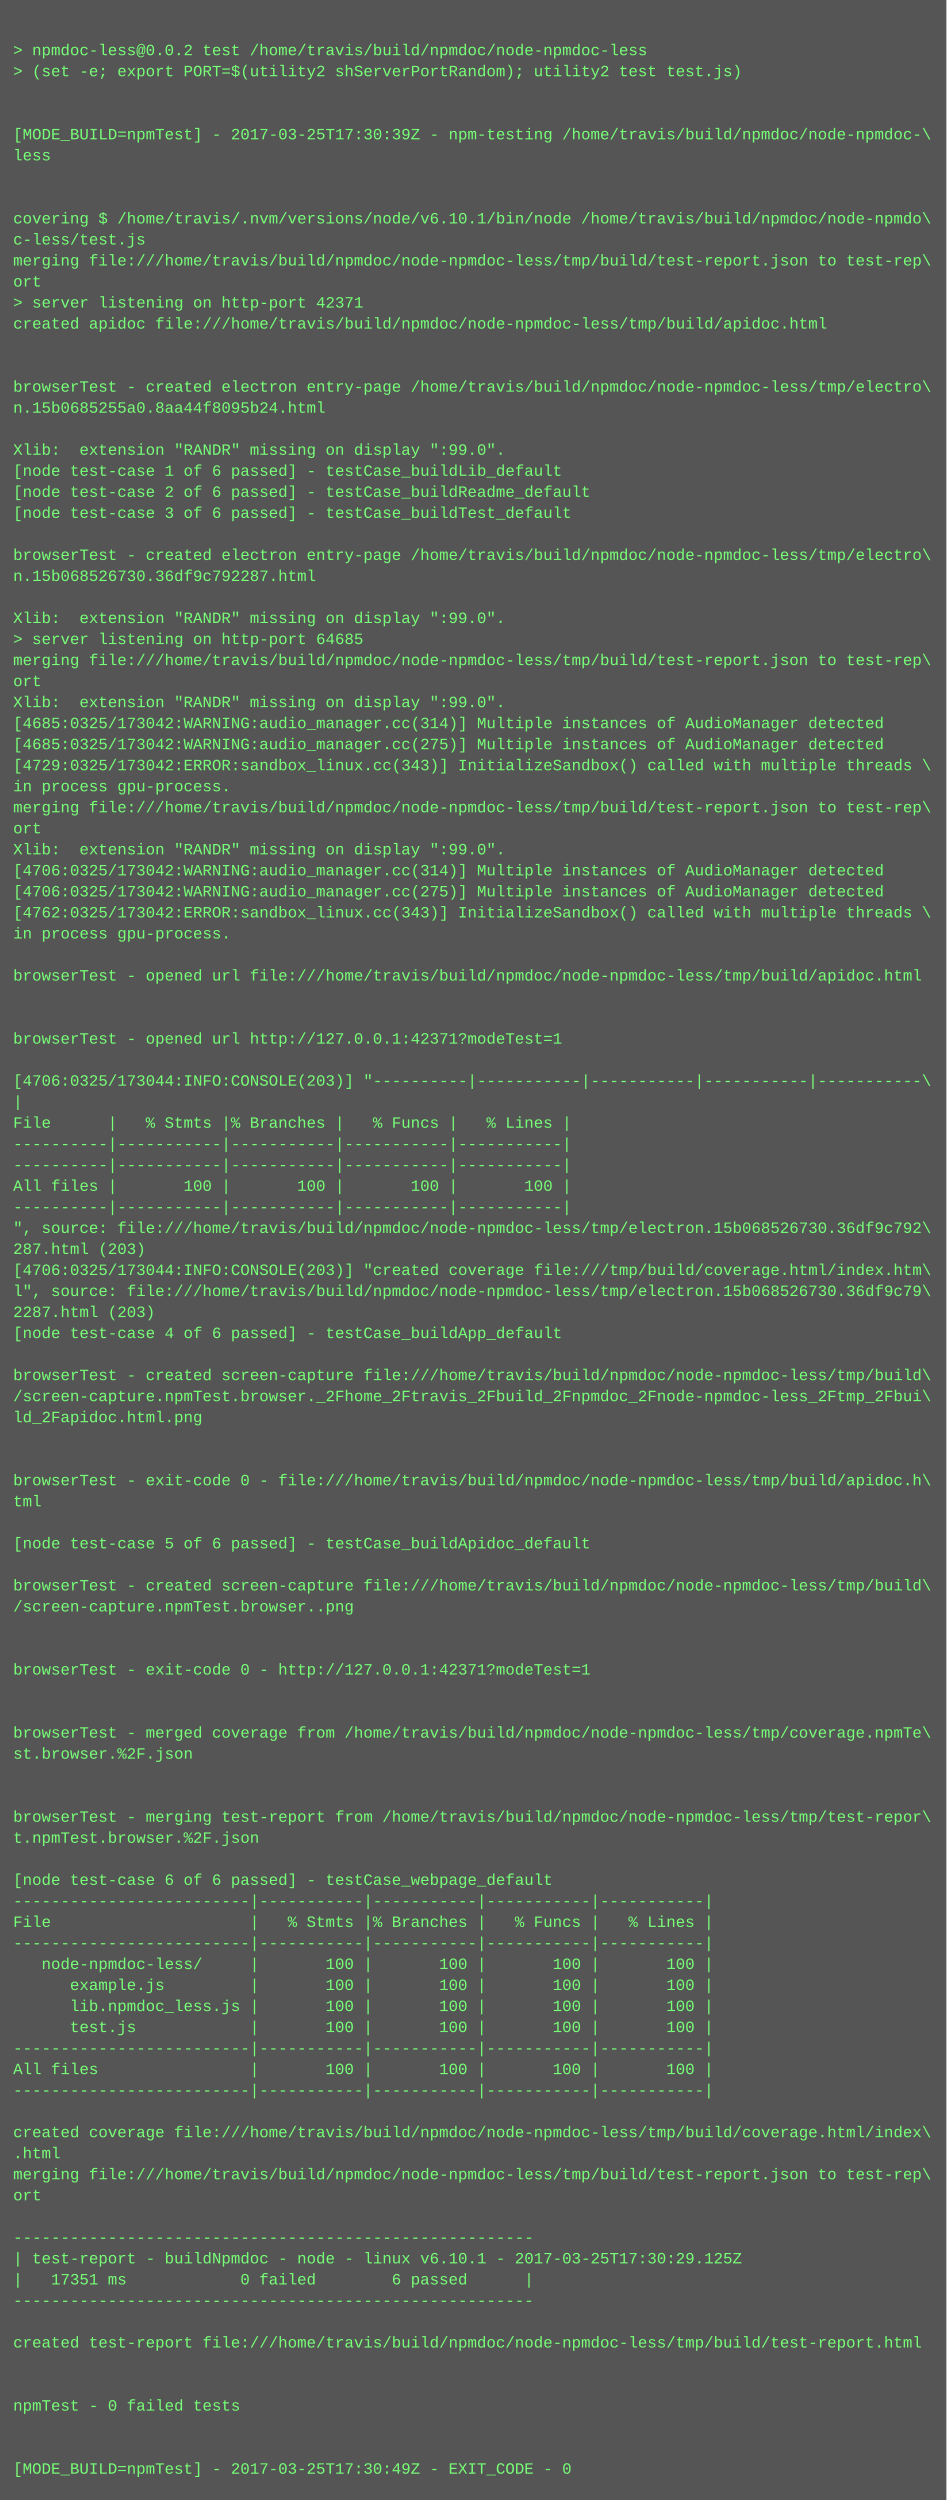
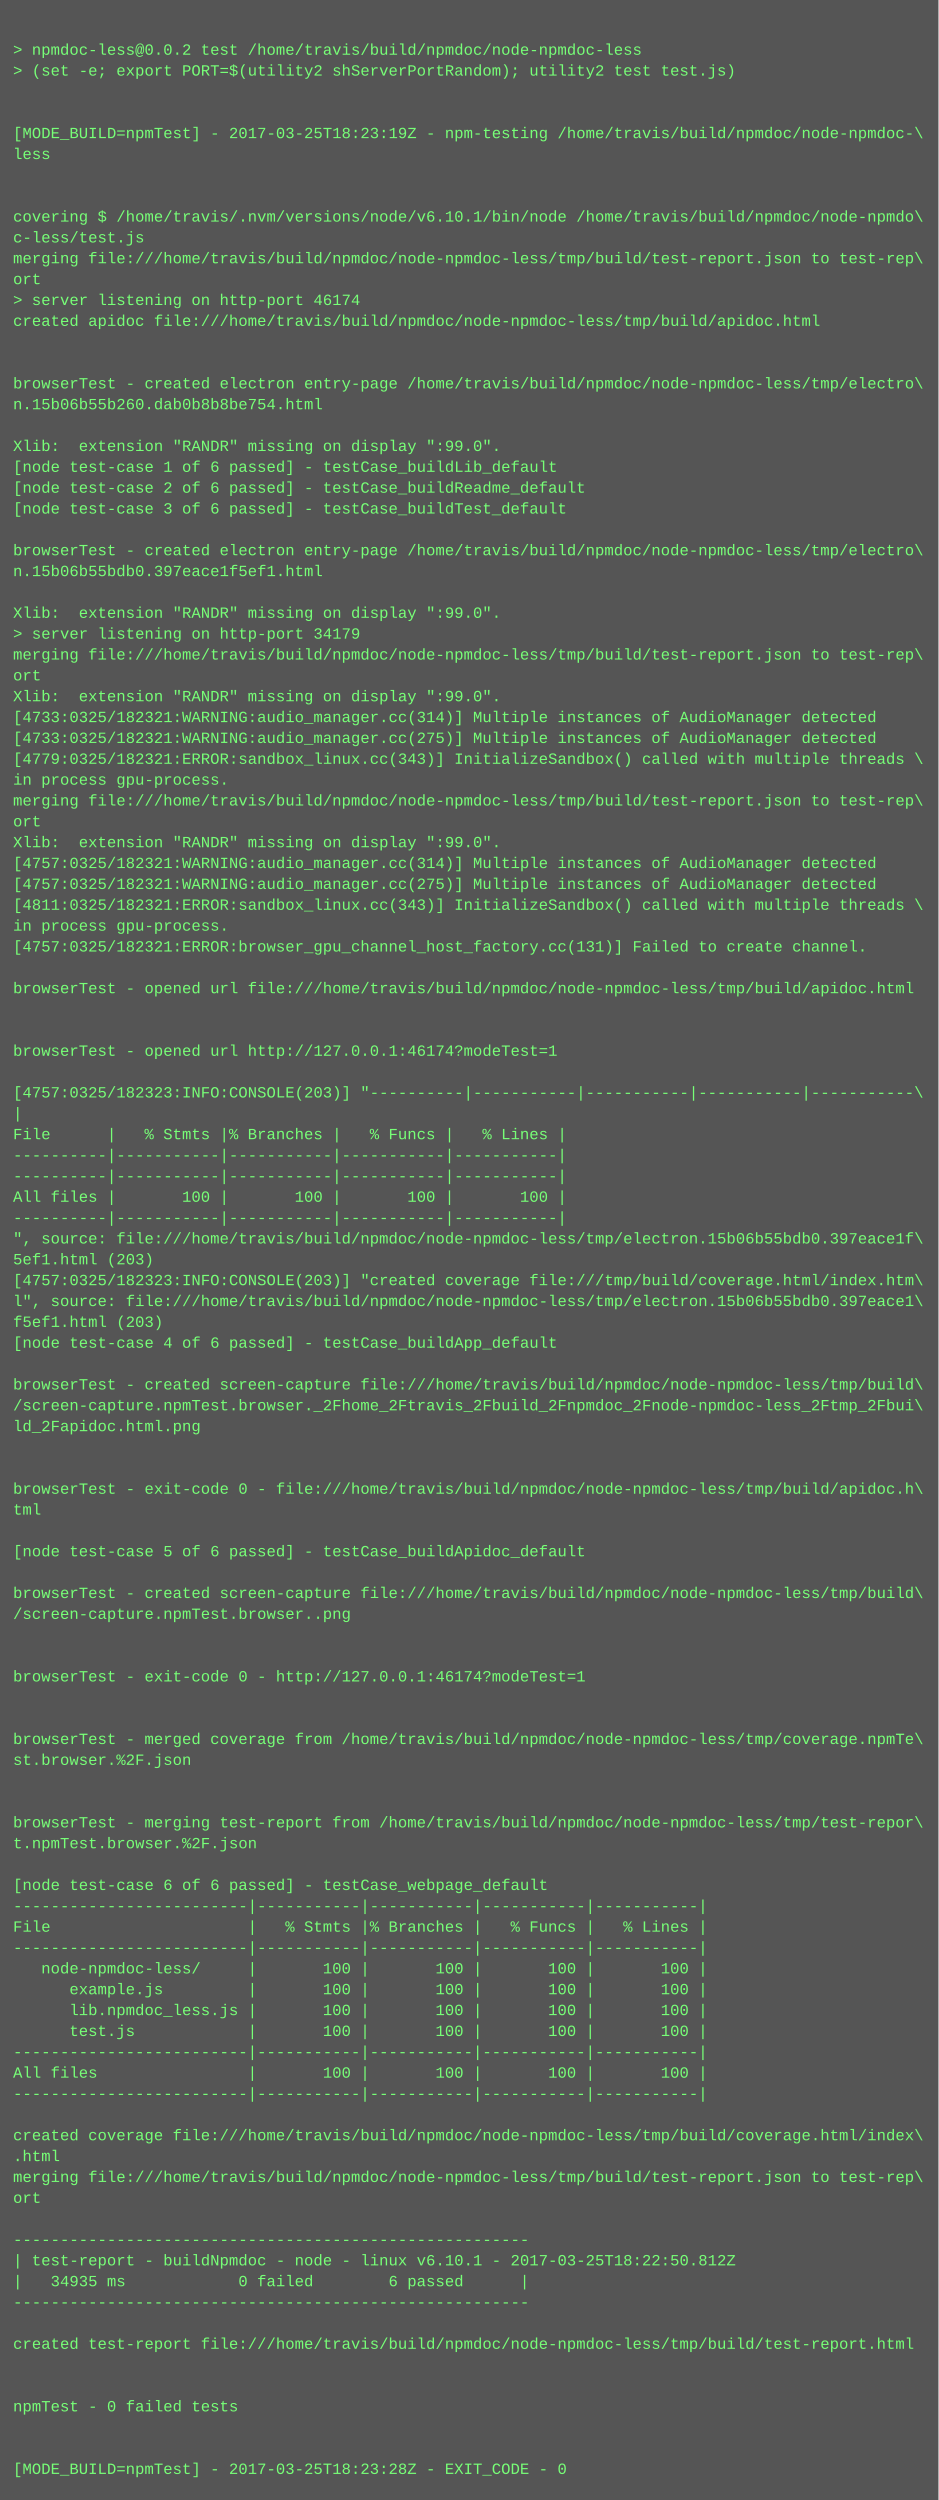
- <svg xmlns="http://www.w3.org/2000/svg" height="1902" width="720">
-   <rect height="1902" fill="#555" width="720" />
+ <svg xmlns="http://www.w3.org/2000/svg" height="1918" width="720">
+   <rect height="1918" fill="#555" width="720" />
  <text fill="#7f7" font-family="Courier New" font-size="12" xml:space="preserve">
    <tspan x="10" y="26" />
    <tspan x="10" y="42">&gt; npmdoc-less@0.0.2 test /home/travis/build/npmdoc/node-npmdoc-less</tspan>
    <tspan x="10" y="58">&gt; (set -e; export PORT=$(utility2 shServerPortRandom); utility2 test test.js)</tspan>
    <tspan x="10" y="74" />
    <tspan x="10" y="90" />
-     <tspan x="10" y="106">[MODE_BUILD=npmTest] - 2017-03-25T17:30:39Z - npm-testing /home/travis/build/npmdoc/node-npmdoc-\</tspan>
+     <tspan x="10" y="106">[MODE_BUILD=npmTest] - 2017-03-25T18:23:19Z - npm-testing /home/travis/build/npmdoc/node-npmdoc-\</tspan>
    <tspan x="10" y="122">less</tspan>
    <tspan x="10" y="138" />
    <tspan x="10" y="154" />
    <tspan x="10" y="170">covering $ /home/travis/.nvm/versions/node/v6.10.1/bin/node /home/travis/build/npmdoc/node-npmdo\</tspan>
    <tspan x="10" y="186">c-less/test.js</tspan>
    <tspan x="10" y="202">merging file:///home/travis/build/npmdoc/node-npmdoc-less/tmp/build/test-report.json to test-rep\</tspan>
    <tspan x="10" y="218">ort</tspan>
-     <tspan x="10" y="234">&gt; server listening on http-port 42371</tspan>
+     <tspan x="10" y="234">&gt; server listening on http-port 46174</tspan>
    <tspan x="10" y="250">created apidoc file:///home/travis/build/npmdoc/node-npmdoc-less/tmp/build/apidoc.html</tspan>
    <tspan x="10" y="266" />
    <tspan x="10" y="282" />
    <tspan x="10" y="298">browserTest - created electron entry-page /home/travis/build/npmdoc/node-npmdoc-less/tmp/electro\</tspan>
-     <tspan x="10" y="314">n.15b0685255a0.8aa44f8095b24.html</tspan>
+     <tspan x="10" y="314">n.15b06b55b260.dab0b8b8be754.html</tspan>
    <tspan x="10" y="330" />
    <tspan x="10" y="346">Xlib:  extension "RANDR" missing on display ":99.0".</tspan>
    <tspan x="10" y="362">[node test-case 1 of 6 passed] - testCase_buildLib_default</tspan>
    <tspan x="10" y="378">[node test-case 2 of 6 passed] - testCase_buildReadme_default</tspan>
    <tspan x="10" y="394">[node test-case 3 of 6 passed] - testCase_buildTest_default</tspan>
    <tspan x="10" y="410" />
    <tspan x="10" y="426">browserTest - created electron entry-page /home/travis/build/npmdoc/node-npmdoc-less/tmp/electro\</tspan>
-     <tspan x="10" y="442">n.15b068526730.36df9c792287.html</tspan>
+     <tspan x="10" y="442">n.15b06b55bdb0.397eace1f5ef1.html</tspan>
    <tspan x="10" y="458" />
    <tspan x="10" y="474">Xlib:  extension "RANDR" missing on display ":99.0".</tspan>
-     <tspan x="10" y="490">&gt; server listening on http-port 64685</tspan>
+     <tspan x="10" y="490">&gt; server listening on http-port 34179</tspan>
    <tspan x="10" y="506">merging file:///home/travis/build/npmdoc/node-npmdoc-less/tmp/build/test-report.json to test-rep\</tspan>
    <tspan x="10" y="522">ort</tspan>
    <tspan x="10" y="538">Xlib:  extension "RANDR" missing on display ":99.0".</tspan>
-     <tspan x="10" y="554">[4685:0325/173042:WARNING:audio_manager.cc(314)] Multiple instances of AudioManager detected</tspan>
-     <tspan x="10" y="570">[4685:0325/173042:WARNING:audio_manager.cc(275)] Multiple instances of AudioManager detected</tspan>
-     <tspan x="10" y="586">[4729:0325/173042:ERROR:sandbox_linux.cc(343)] InitializeSandbox() called with multiple threads \</tspan>
+     <tspan x="10" y="554">[4733:0325/182321:WARNING:audio_manager.cc(314)] Multiple instances of AudioManager detected</tspan>
+     <tspan x="10" y="570">[4733:0325/182321:WARNING:audio_manager.cc(275)] Multiple instances of AudioManager detected</tspan>
+     <tspan x="10" y="586">[4779:0325/182321:ERROR:sandbox_linux.cc(343)] InitializeSandbox() called with multiple threads \</tspan>
    <tspan x="10" y="602">in process gpu-process. </tspan>
    <tspan x="10" y="618">merging file:///home/travis/build/npmdoc/node-npmdoc-less/tmp/build/test-report.json to test-rep\</tspan>
    <tspan x="10" y="634">ort</tspan>
    <tspan x="10" y="650">Xlib:  extension "RANDR" missing on display ":99.0".</tspan>
-     <tspan x="10" y="666">[4706:0325/173042:WARNING:audio_manager.cc(314)] Multiple instances of AudioManager detected</tspan>
-     <tspan x="10" y="682">[4706:0325/173042:WARNING:audio_manager.cc(275)] Multiple instances of AudioManager detected</tspan>
-     <tspan x="10" y="698">[4762:0325/173042:ERROR:sandbox_linux.cc(343)] InitializeSandbox() called with multiple threads \</tspan>
+     <tspan x="10" y="666">[4757:0325/182321:WARNING:audio_manager.cc(314)] Multiple instances of AudioManager detected</tspan>
+     <tspan x="10" y="682">[4757:0325/182321:WARNING:audio_manager.cc(275)] Multiple instances of AudioManager detected</tspan>
+     <tspan x="10" y="698">[4811:0325/182321:ERROR:sandbox_linux.cc(343)] InitializeSandbox() called with multiple threads \</tspan>
    <tspan x="10" y="714">in process gpu-process. </tspan>
-     <tspan x="10" y="730" />
-     <tspan x="10" y="746">browserTest - opened url file:///home/travis/build/npmdoc/node-npmdoc-less/tmp/build/apidoc.html</tspan>
-     <tspan x="10" y="762" />
+     <tspan x="10" y="730">[4757:0325/182321:ERROR:browser_gpu_channel_host_factory.cc(131)] Failed to create channel.</tspan>
+     <tspan x="10" y="746" />
+     <tspan x="10" y="762">browserTest - opened url file:///home/travis/build/npmdoc/node-npmdoc-less/tmp/build/apidoc.html</tspan>
    <tspan x="10" y="778" />
-     <tspan x="10" y="794">browserTest - opened url http://127.0.0.1:42371?modeTest=1</tspan>
-     <tspan x="10" y="810" />
-     <tspan x="10" y="826">[4706:0325/173044:INFO:CONSOLE(203)] "----------|-----------|-----------|-----------|-----------\</tspan>
-     <tspan x="10" y="842">|</tspan>
-     <tspan x="10" y="858">File      |   % Stmts |% Branches |   % Funcs |   % Lines |</tspan>
-     <tspan x="10" y="874">----------|-----------|-----------|-----------|-----------|</tspan>
+     <tspan x="10" y="794" />
+     <tspan x="10" y="810">browserTest - opened url http://127.0.0.1:46174?modeTest=1</tspan>
+     <tspan x="10" y="826" />
+     <tspan x="10" y="842">[4757:0325/182323:INFO:CONSOLE(203)] "----------|-----------|-----------|-----------|-----------\</tspan>
+     <tspan x="10" y="858">|</tspan>
+     <tspan x="10" y="874">File      |   % Stmts |% Branches |   % Funcs |   % Lines |</tspan>
    <tspan x="10" y="890">----------|-----------|-----------|-----------|-----------|</tspan>
-     <tspan x="10" y="906">All files |       100 |       100 |       100 |       100 |</tspan>
-     <tspan x="10" y="922">----------|-----------|-----------|-----------|-----------|</tspan>
-     <tspan x="10" y="938">", source: file:///home/travis/build/npmdoc/node-npmdoc-less/tmp/electron.15b068526730.36df9c792\</tspan>
-     <tspan x="10" y="954">287.html (203)</tspan>
-     <tspan x="10" y="970">[4706:0325/173044:INFO:CONSOLE(203)] "created coverage file:///tmp/build/coverage.html/index.htm\</tspan>
-     <tspan x="10" y="986">l", source: file:///home/travis/build/npmdoc/node-npmdoc-less/tmp/electron.15b068526730.36df9c79\</tspan>
-     <tspan x="10" y="1002">2287.html (203)</tspan>
-     <tspan x="10" y="1018">[node test-case 4 of 6 passed] - testCase_buildApp_default</tspan>
-     <tspan x="10" y="1034" />
-     <tspan x="10" y="1050">browserTest - created screen-capture file:///home/travis/build/npmdoc/node-npmdoc-less/tmp/build\</tspan>
-     <tspan x="10" y="1066">/screen-capture.npmTest.browser._2Fhome_2Ftravis_2Fbuild_2Fnpmdoc_2Fnode-npmdoc-less_2Ftmp_2Fbui\</tspan>
-     <tspan x="10" y="1082">ld_2Fapidoc.html.png</tspan>
-     <tspan x="10" y="1098" />
+     <tspan x="10" y="906">----------|-----------|-----------|-----------|-----------|</tspan>
+     <tspan x="10" y="922">All files |       100 |       100 |       100 |       100 |</tspan>
+     <tspan x="10" y="938">----------|-----------|-----------|-----------|-----------|</tspan>
+     <tspan x="10" y="954">", source: file:///home/travis/build/npmdoc/node-npmdoc-less/tmp/electron.15b06b55bdb0.397eace1f\</tspan>
+     <tspan x="10" y="970">5ef1.html (203)</tspan>
+     <tspan x="10" y="986">[4757:0325/182323:INFO:CONSOLE(203)] "created coverage file:///tmp/build/coverage.html/index.htm\</tspan>
+     <tspan x="10" y="1002">l", source: file:///home/travis/build/npmdoc/node-npmdoc-less/tmp/electron.15b06b55bdb0.397eace1\</tspan>
+     <tspan x="10" y="1018">f5ef1.html (203)</tspan>
+     <tspan x="10" y="1034">[node test-case 4 of 6 passed] - testCase_buildApp_default</tspan>
+     <tspan x="10" y="1050" />
+     <tspan x="10" y="1066">browserTest - created screen-capture file:///home/travis/build/npmdoc/node-npmdoc-less/tmp/build\</tspan>
+     <tspan x="10" y="1082">/screen-capture.npmTest.browser._2Fhome_2Ftravis_2Fbuild_2Fnpmdoc_2Fnode-npmdoc-less_2Ftmp_2Fbui\</tspan>
+     <tspan x="10" y="1098">ld_2Fapidoc.html.png</tspan>
    <tspan x="10" y="1114" />
-     <tspan x="10" y="1130">browserTest - exit-code 0 - file:///home/travis/build/npmdoc/node-npmdoc-less/tmp/build/apidoc.h\</tspan>
-     <tspan x="10" y="1146">tml</tspan>
-     <tspan x="10" y="1162" />
-     <tspan x="10" y="1178">[node test-case 5 of 6 passed] - testCase_buildApidoc_default</tspan>
-     <tspan x="10" y="1194" />
-     <tspan x="10" y="1210">browserTest - created screen-capture file:///home/travis/build/npmdoc/node-npmdoc-less/tmp/build\</tspan>
-     <tspan x="10" y="1226">/screen-capture.npmTest.browser..png</tspan>
-     <tspan x="10" y="1242" />
+     <tspan x="10" y="1130" />
+     <tspan x="10" y="1146">browserTest - exit-code 0 - file:///home/travis/build/npmdoc/node-npmdoc-less/tmp/build/apidoc.h\</tspan>
+     <tspan x="10" y="1162">tml</tspan>
+     <tspan x="10" y="1178" />
+     <tspan x="10" y="1194">[node test-case 5 of 6 passed] - testCase_buildApidoc_default</tspan>
+     <tspan x="10" y="1210" />
+     <tspan x="10" y="1226">browserTest - created screen-capture file:///home/travis/build/npmdoc/node-npmdoc-less/tmp/build\</tspan>
+     <tspan x="10" y="1242">/screen-capture.npmTest.browser..png</tspan>
    <tspan x="10" y="1258" />
-     <tspan x="10" y="1274">browserTest - exit-code 0 - http://127.0.0.1:42371?modeTest=1</tspan>
-     <tspan x="10" y="1290" />
+     <tspan x="10" y="1274" />
+     <tspan x="10" y="1290">browserTest - exit-code 0 - http://127.0.0.1:46174?modeTest=1</tspan>
    <tspan x="10" y="1306" />
-     <tspan x="10" y="1322">browserTest - merged coverage from /home/travis/build/npmdoc/node-npmdoc-less/tmp/coverage.npmTe\</tspan>
-     <tspan x="10" y="1338">st.browser.%2F.json</tspan>
-     <tspan x="10" y="1354" />
+     <tspan x="10" y="1322" />
+     <tspan x="10" y="1338">browserTest - merged coverage from /home/travis/build/npmdoc/node-npmdoc-less/tmp/coverage.npmTe\</tspan>
+     <tspan x="10" y="1354">st.browser.%2F.json</tspan>
    <tspan x="10" y="1370" />
-     <tspan x="10" y="1386">browserTest - merging test-report from /home/travis/build/npmdoc/node-npmdoc-less/tmp/test-repor\</tspan>
-     <tspan x="10" y="1402">t.npmTest.browser.%2F.json</tspan>
-     <tspan x="10" y="1418" />
-     <tspan x="10" y="1434">[node test-case 6 of 6 passed] - testCase_webpage_default</tspan>
-     <tspan x="10" y="1450">-------------------------|-----------|-----------|-----------|-----------|</tspan>
-     <tspan x="10" y="1466">File                     |   % Stmts |% Branches |   % Funcs |   % Lines |</tspan>
-     <tspan x="10" y="1482">-------------------------|-----------|-----------|-----------|-----------|</tspan>
-     <tspan x="10" y="1498">   node-npmdoc-less/     |       100 |       100 |       100 |       100 |</tspan>
-     <tspan x="10" y="1514">      example.js         |       100 |       100 |       100 |       100 |</tspan>
-     <tspan x="10" y="1530">      lib.npmdoc_less.js |       100 |       100 |       100 |       100 |</tspan>
-     <tspan x="10" y="1546">      test.js            |       100 |       100 |       100 |       100 |</tspan>
-     <tspan x="10" y="1562">-------------------------|-----------|-----------|-----------|-----------|</tspan>
-     <tspan x="10" y="1578">All files                |       100 |       100 |       100 |       100 |</tspan>
-     <tspan x="10" y="1594">-------------------------|-----------|-----------|-----------|-----------|</tspan>
-     <tspan x="10" y="1610" />
-     <tspan x="10" y="1626">created coverage file:///home/travis/build/npmdoc/node-npmdoc-less/tmp/build/coverage.html/index\</tspan>
-     <tspan x="10" y="1642">.html</tspan>
-     <tspan x="10" y="1658">merging file:///home/travis/build/npmdoc/node-npmdoc-less/tmp/build/test-report.json to test-rep\</tspan>
-     <tspan x="10" y="1674">ort</tspan>
-     <tspan x="10" y="1690" />
-     <tspan x="10" y="1706">-------------------------------------------------------</tspan>
-     <tspan x="10" y="1722">| test-report - buildNpmdoc - node - linux v6.10.1 - 2017-03-25T17:30:29.125Z</tspan>
-     <tspan x="10" y="1738">|   17351 ms            0 failed        6 passed      |</tspan>
-     <tspan x="10" y="1754">-------------------------------------------------------</tspan>
-     <tspan x="10" y="1770" />
-     <tspan x="10" y="1786">created test-report file:///home/travis/build/npmdoc/node-npmdoc-less/tmp/build/test-report.html</tspan>
-     <tspan x="10" y="1802" />
+     <tspan x="10" y="1386" />
+     <tspan x="10" y="1402">browserTest - merging test-report from /home/travis/build/npmdoc/node-npmdoc-less/tmp/test-repor\</tspan>
+     <tspan x="10" y="1418">t.npmTest.browser.%2F.json</tspan>
+     <tspan x="10" y="1434" />
+     <tspan x="10" y="1450">[node test-case 6 of 6 passed] - testCase_webpage_default</tspan>
+     <tspan x="10" y="1466">-------------------------|-----------|-----------|-----------|-----------|</tspan>
+     <tspan x="10" y="1482">File                     |   % Stmts |% Branches |   % Funcs |   % Lines |</tspan>
+     <tspan x="10" y="1498">-------------------------|-----------|-----------|-----------|-----------|</tspan>
+     <tspan x="10" y="1514">   node-npmdoc-less/     |       100 |       100 |       100 |       100 |</tspan>
+     <tspan x="10" y="1530">      example.js         |       100 |       100 |       100 |       100 |</tspan>
+     <tspan x="10" y="1546">      lib.npmdoc_less.js |       100 |       100 |       100 |       100 |</tspan>
+     <tspan x="10" y="1562">      test.js            |       100 |       100 |       100 |       100 |</tspan>
+     <tspan x="10" y="1578">-------------------------|-----------|-----------|-----------|-----------|</tspan>
+     <tspan x="10" y="1594">All files                |       100 |       100 |       100 |       100 |</tspan>
+     <tspan x="10" y="1610">-------------------------|-----------|-----------|-----------|-----------|</tspan>
+     <tspan x="10" y="1626" />
+     <tspan x="10" y="1642">created coverage file:///home/travis/build/npmdoc/node-npmdoc-less/tmp/build/coverage.html/index\</tspan>
+     <tspan x="10" y="1658">.html</tspan>
+     <tspan x="10" y="1674">merging file:///home/travis/build/npmdoc/node-npmdoc-less/tmp/build/test-report.json to test-rep\</tspan>
+     <tspan x="10" y="1690">ort</tspan>
+     <tspan x="10" y="1706" />
+     <tspan x="10" y="1722">-------------------------------------------------------</tspan>
+     <tspan x="10" y="1738">| test-report - buildNpmdoc - node - linux v6.10.1 - 2017-03-25T18:22:50.812Z</tspan>
+     <tspan x="10" y="1754">|   34935 ms            0 failed        6 passed      |</tspan>
+     <tspan x="10" y="1770">-------------------------------------------------------</tspan>
+     <tspan x="10" y="1786" />
+     <tspan x="10" y="1802">created test-report file:///home/travis/build/npmdoc/node-npmdoc-less/tmp/build/test-report.html</tspan>
    <tspan x="10" y="1818" />
-     <tspan x="10" y="1834">npmTest - 0 failed tests</tspan>
-     <tspan x="10" y="1850" />
+     <tspan x="10" y="1834" />
+     <tspan x="10" y="1850">npmTest - 0 failed tests</tspan>
    <tspan x="10" y="1866" />
-     <tspan x="10" y="1882">[MODE_BUILD=npmTest] - 2017-03-25T17:30:49Z - EXIT_CODE - 0</tspan>
+     <tspan x="10" y="1882" />
+     <tspan x="10" y="1898">[MODE_BUILD=npmTest] - 2017-03-25T18:23:28Z - EXIT_CODE - 0</tspan>
  </text>
</svg>
